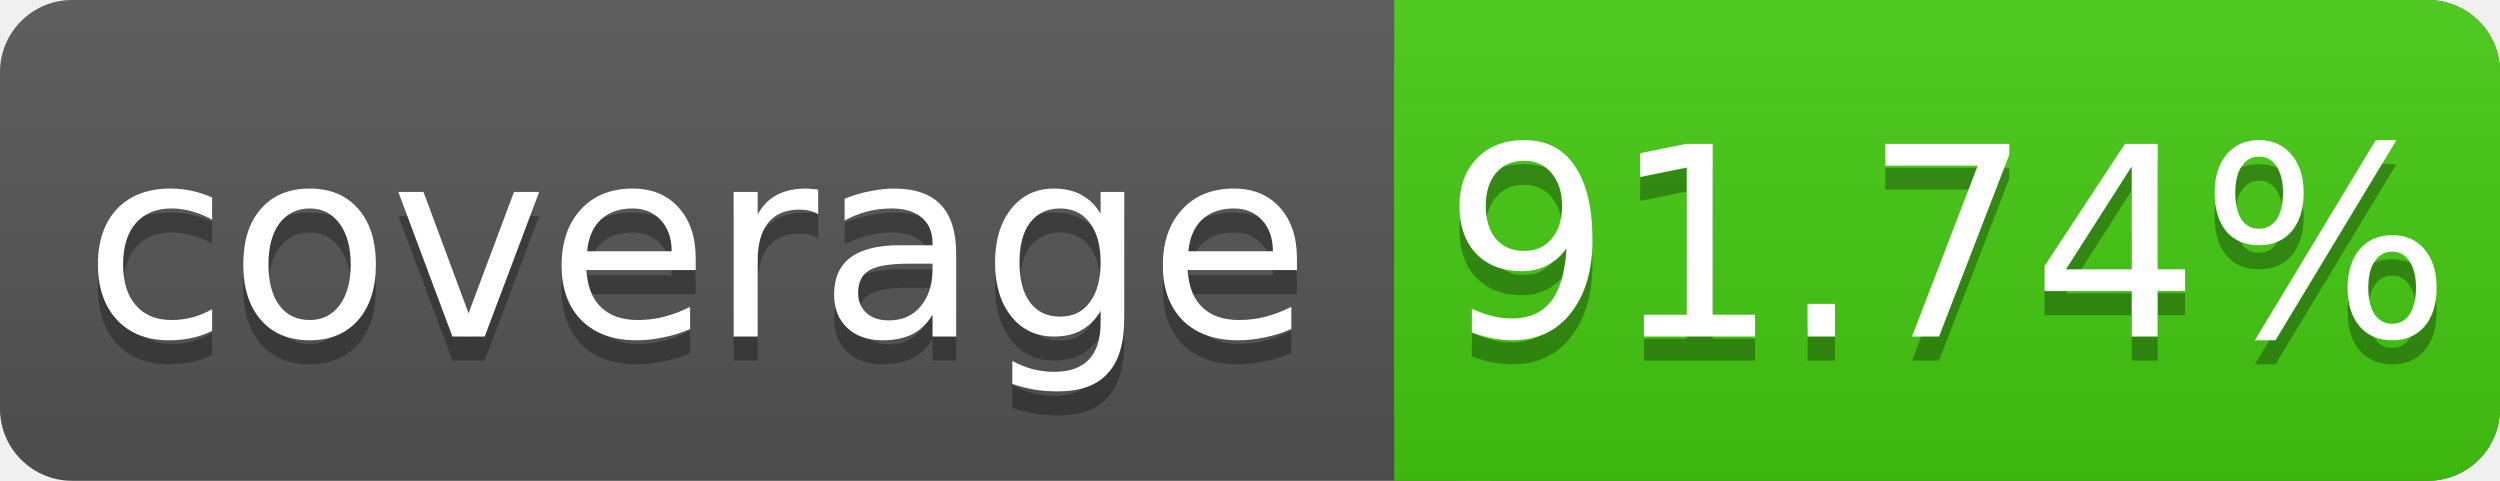
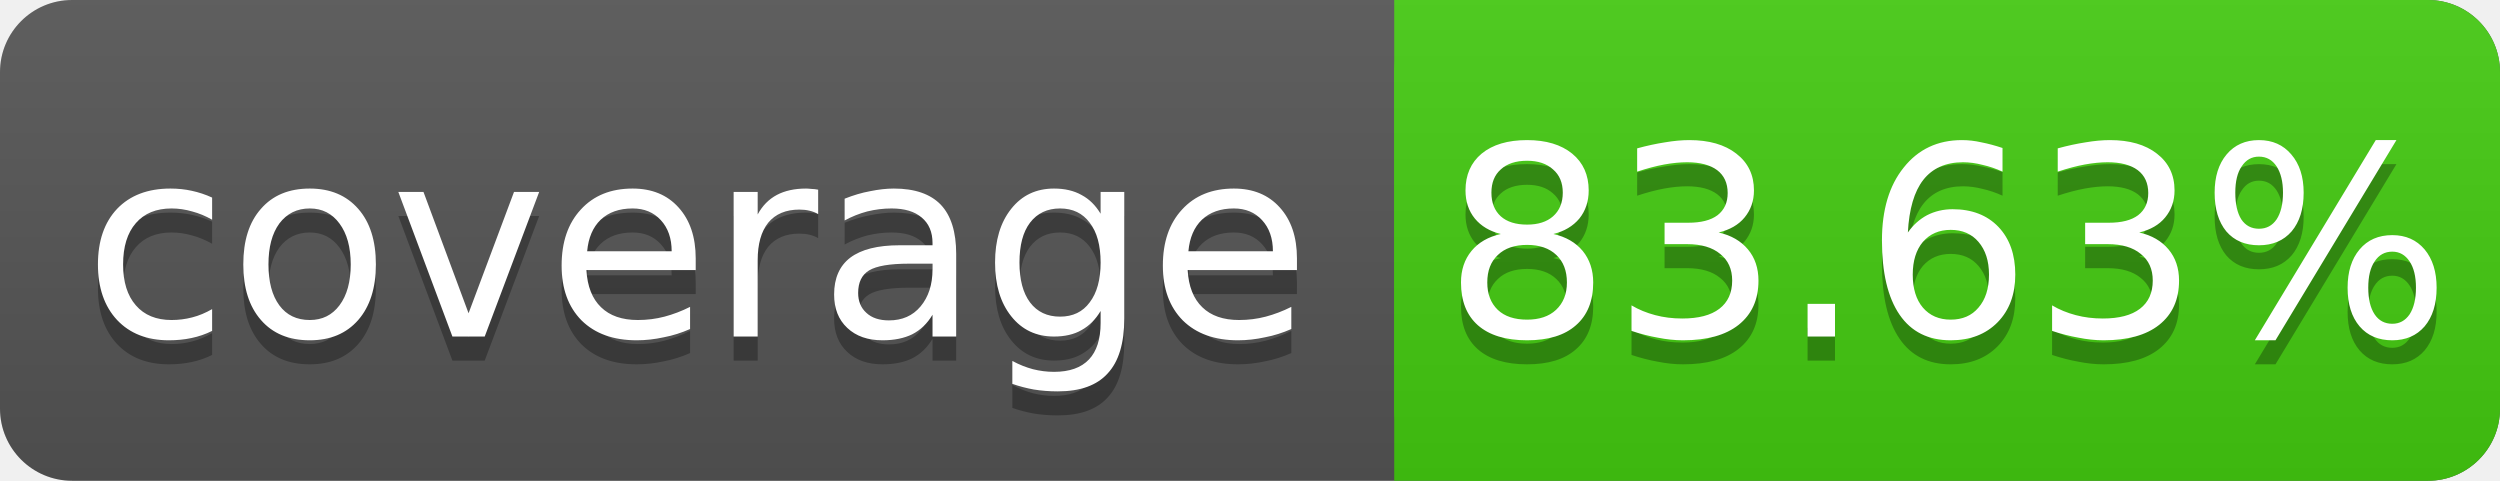
<svg xmlns="http://www.w3.org/2000/svg" width="104" height="20">
  <linearGradient id="s" x2="0" y2="100%">
    <stop offset="0" stop-color="#bbb" stop-opacity=".1" />
    <stop offset="1" stop-opacity=".1" />
  </linearGradient>
  <rect rx="3" width="104" height="20" fill="#555" />
  <rect rx="3" x="58" width="46" height="20" fill="#4c1" />
  <rect x="58" width="4" height="20" fill="#4c1" />
  <rect rx="3" width="104" height="20" fill="url(#s)" />
  <g fill="#fff" text-anchor="middle" font-family="DejaVu Sans,Verdana,Geneva,sans-serif" font-size="11">
    <text x="29" y="15" fill="#010101" fill-opacity=".3">coverage</text>
    <text x="29" y="14">coverage</text>
-     <text x="81" y="15" fill="#010101" fill-opacity=".3">91.74%</text>
-     <text x="81" y="14">91.74%</text>
+     <text x="81" y="15" fill="#010101" fill-opacity=".3">83.63%</text>
+     <text x="81" y="14">83.63%</text>
  </g>
</svg>
